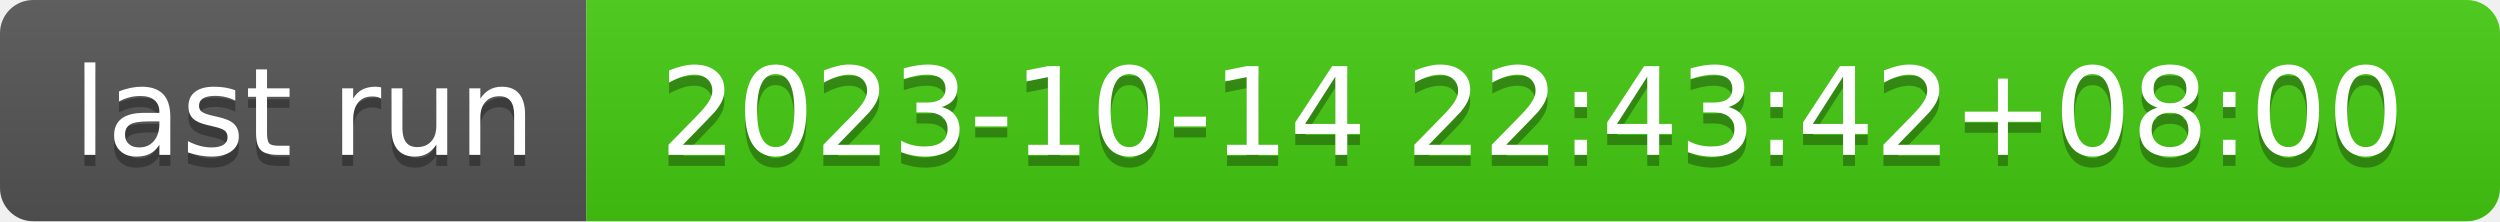
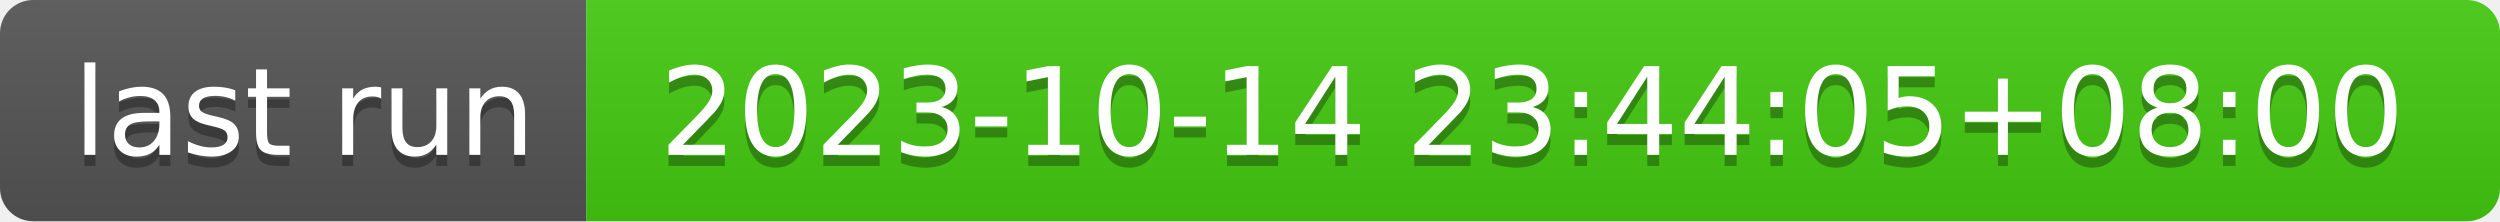
- <svg xmlns="http://www.w3.org/2000/svg" width="226" height="20" role="img" aria-label="last run: 2023-10-14 22:43:42+08:00">
+ <svg xmlns="http://www.w3.org/2000/svg" width="226" height="20" role="img" aria-label="last run: 2023-10-14 23:44:05+08:00">
  <linearGradient id="s" x2="0" y2="100%">
    <stop offset="0" stop-color="#bbb" stop-opacity=".1" />
    <stop offset="1" stop-opacity=".1" />
  </linearGradient>
  <clipPath id="r">
    <rect width="226" height="20" rx="3" fill="#fff" />
  </clipPath>
  <g clip-path="url(#r)">
    <rect width="53" height="20" fill="#555" />
    <rect x="53" width="173" height="20" fill="#4c1" />
    <rect width="226" height="20" fill="url(#s)" />
  </g>
  <g fill="#fff" text-anchor="middle" font-family="Verdana,Geneva,DejaVu Sans,sans-serif" text-rendering="geometricPrecision" font-size="110">
    <text aria-hidden="true" x="275" y="150" fill="#010101" fill-opacity=".3" transform="scale(.1)" textLength="430">last run</text>
    <text x="275" y="140" transform="scale(.1)" fill="#fff" textLength="430">last run</text>
-     <text aria-hidden="true" x="1385" y="150" fill="#010101" fill-opacity=".3" transform="scale(.1)" textLength="1630">2023-10-14 22:43:42+08:00</text>
-     <text x="1385" y="140" transform="scale(.1)" fill="#fff" textLength="1630">2023-10-14 22:43:42+08:00</text>
+     <text aria-hidden="true" x="1385" y="150" fill="#010101" fill-opacity=".3" transform="scale(.1)" textLength="1630">2023-10-14 23:44:05+08:00</text>
+     <text x="1385" y="140" transform="scale(.1)" fill="#fff" textLength="1630">2023-10-14 23:44:05+08:00</text>
  </g>
</svg>
